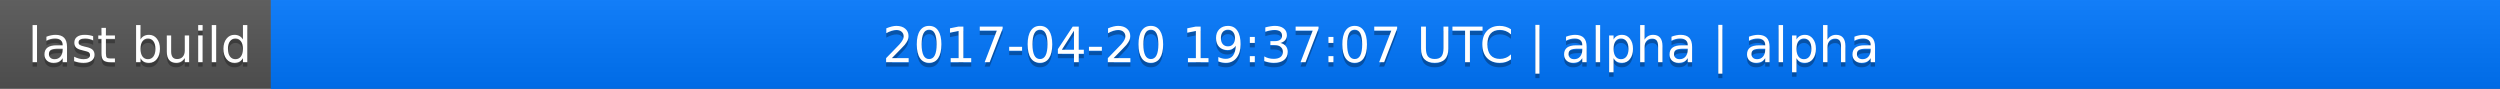
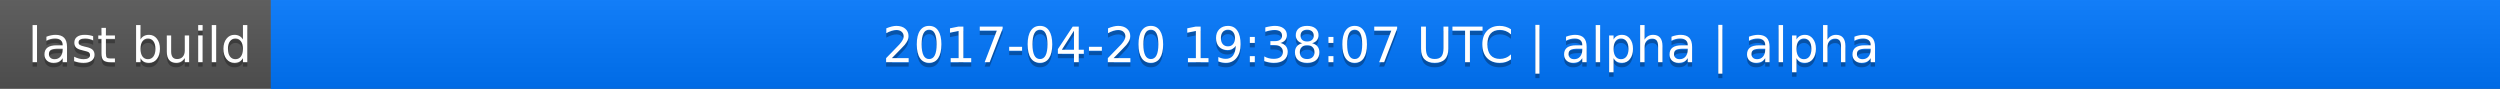
<svg xmlns="http://www.w3.org/2000/svg" width="563" height="20">
  <linearGradient id="a" x2="0" y2="100%">
    <stop offset="0" stop-color="#bbb" stop-opacity=".1" />
    <stop offset="1" stop-opacity=".1" />
  </linearGradient>
  <rect rx="0" width="563" height="20" fill="#555" />
  <rect rx="0" x="61" width="502" height="20" fill="#07f" />
  <path fill="#07f" d="M61 0h4v20h-4z" />
  <rect rx="0" width="563" height="20" fill="url(#a)" />
  <g fill="#fff" text-anchor="middle" font-family="DejaVu Sans,Verdana,Geneva,sans-serif" font-size="11">
    <text x="31.5" y="15" fill="#010101" fill-opacity=".3">last build</text>
    <text x="31.5" y="14">last build</text>
-     <text x="311" y="15" fill="#010101" fill-opacity=".3">2017-04-20 19:37:07 UTC | alpha | alpha</text>
-     <text x="311" y="14">2017-04-20 19:37:07 UTC | alpha | alpha</text>
+     <text x="311" y="15" fill="#010101" fill-opacity=".3">2017-04-20 19:38:07 UTC | alpha | alpha</text>
+     <text x="311" y="14">2017-04-20 19:38:07 UTC | alpha | alpha</text>
  </g>
</svg>
